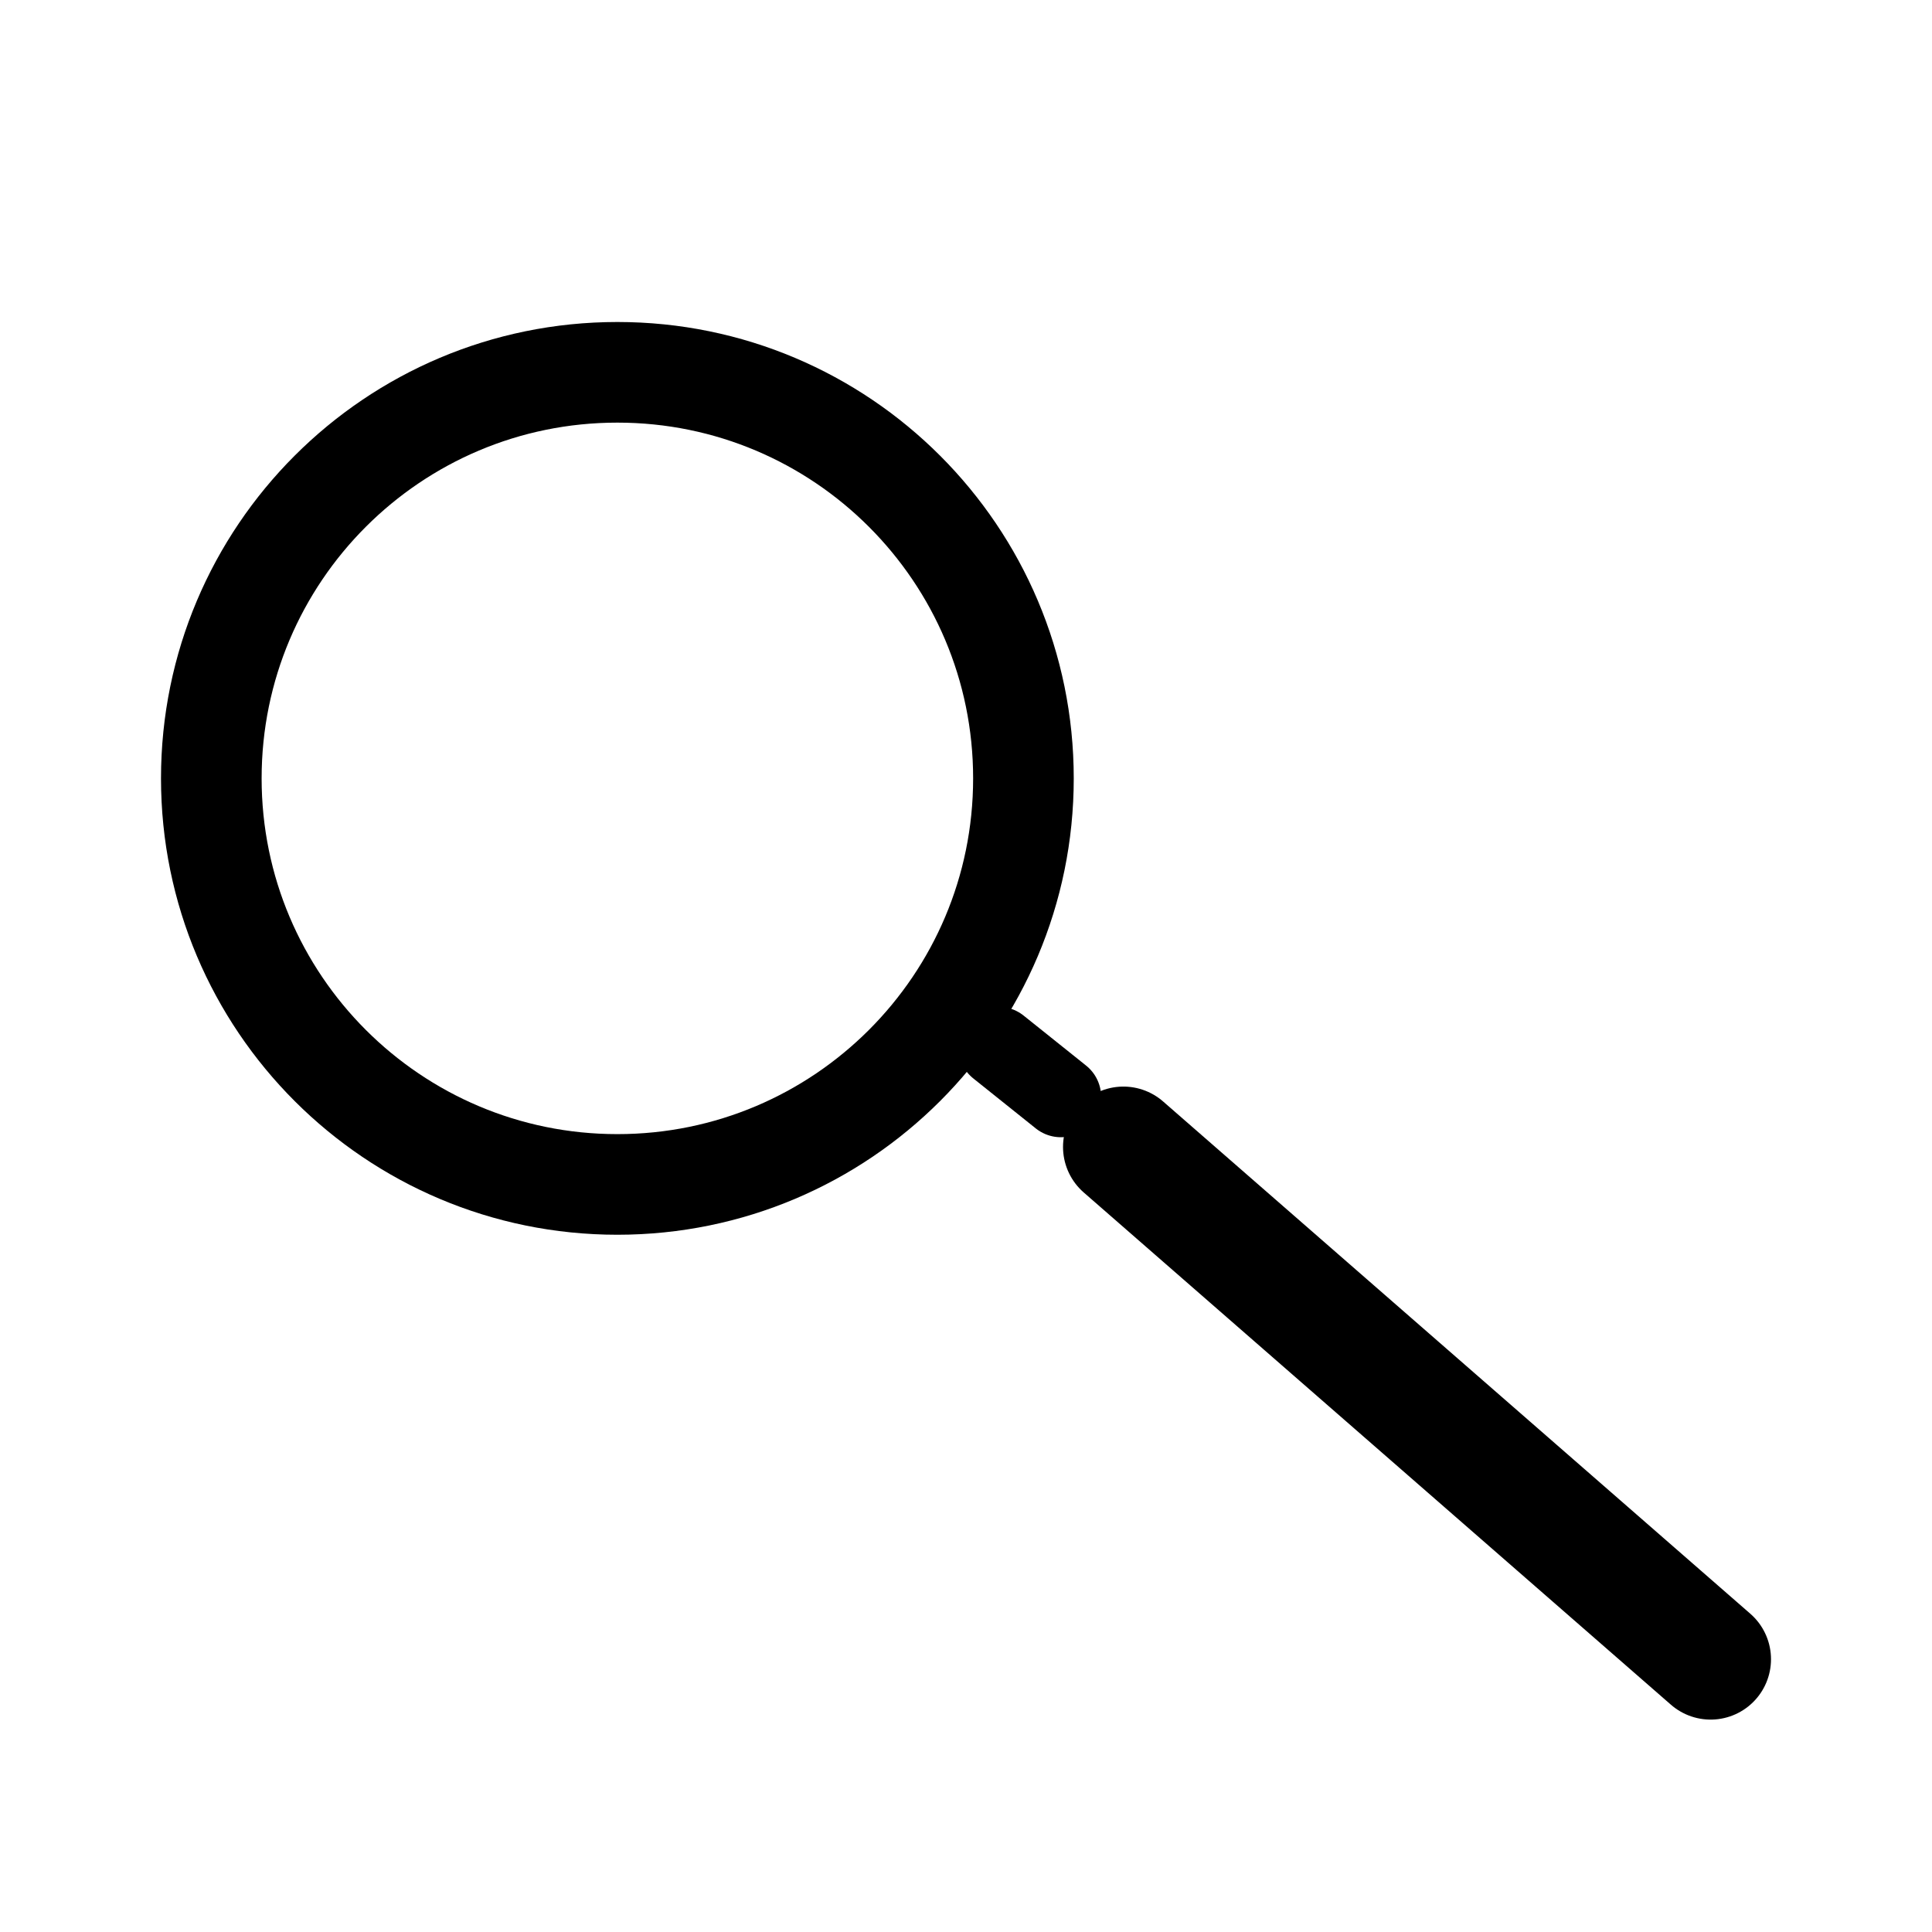
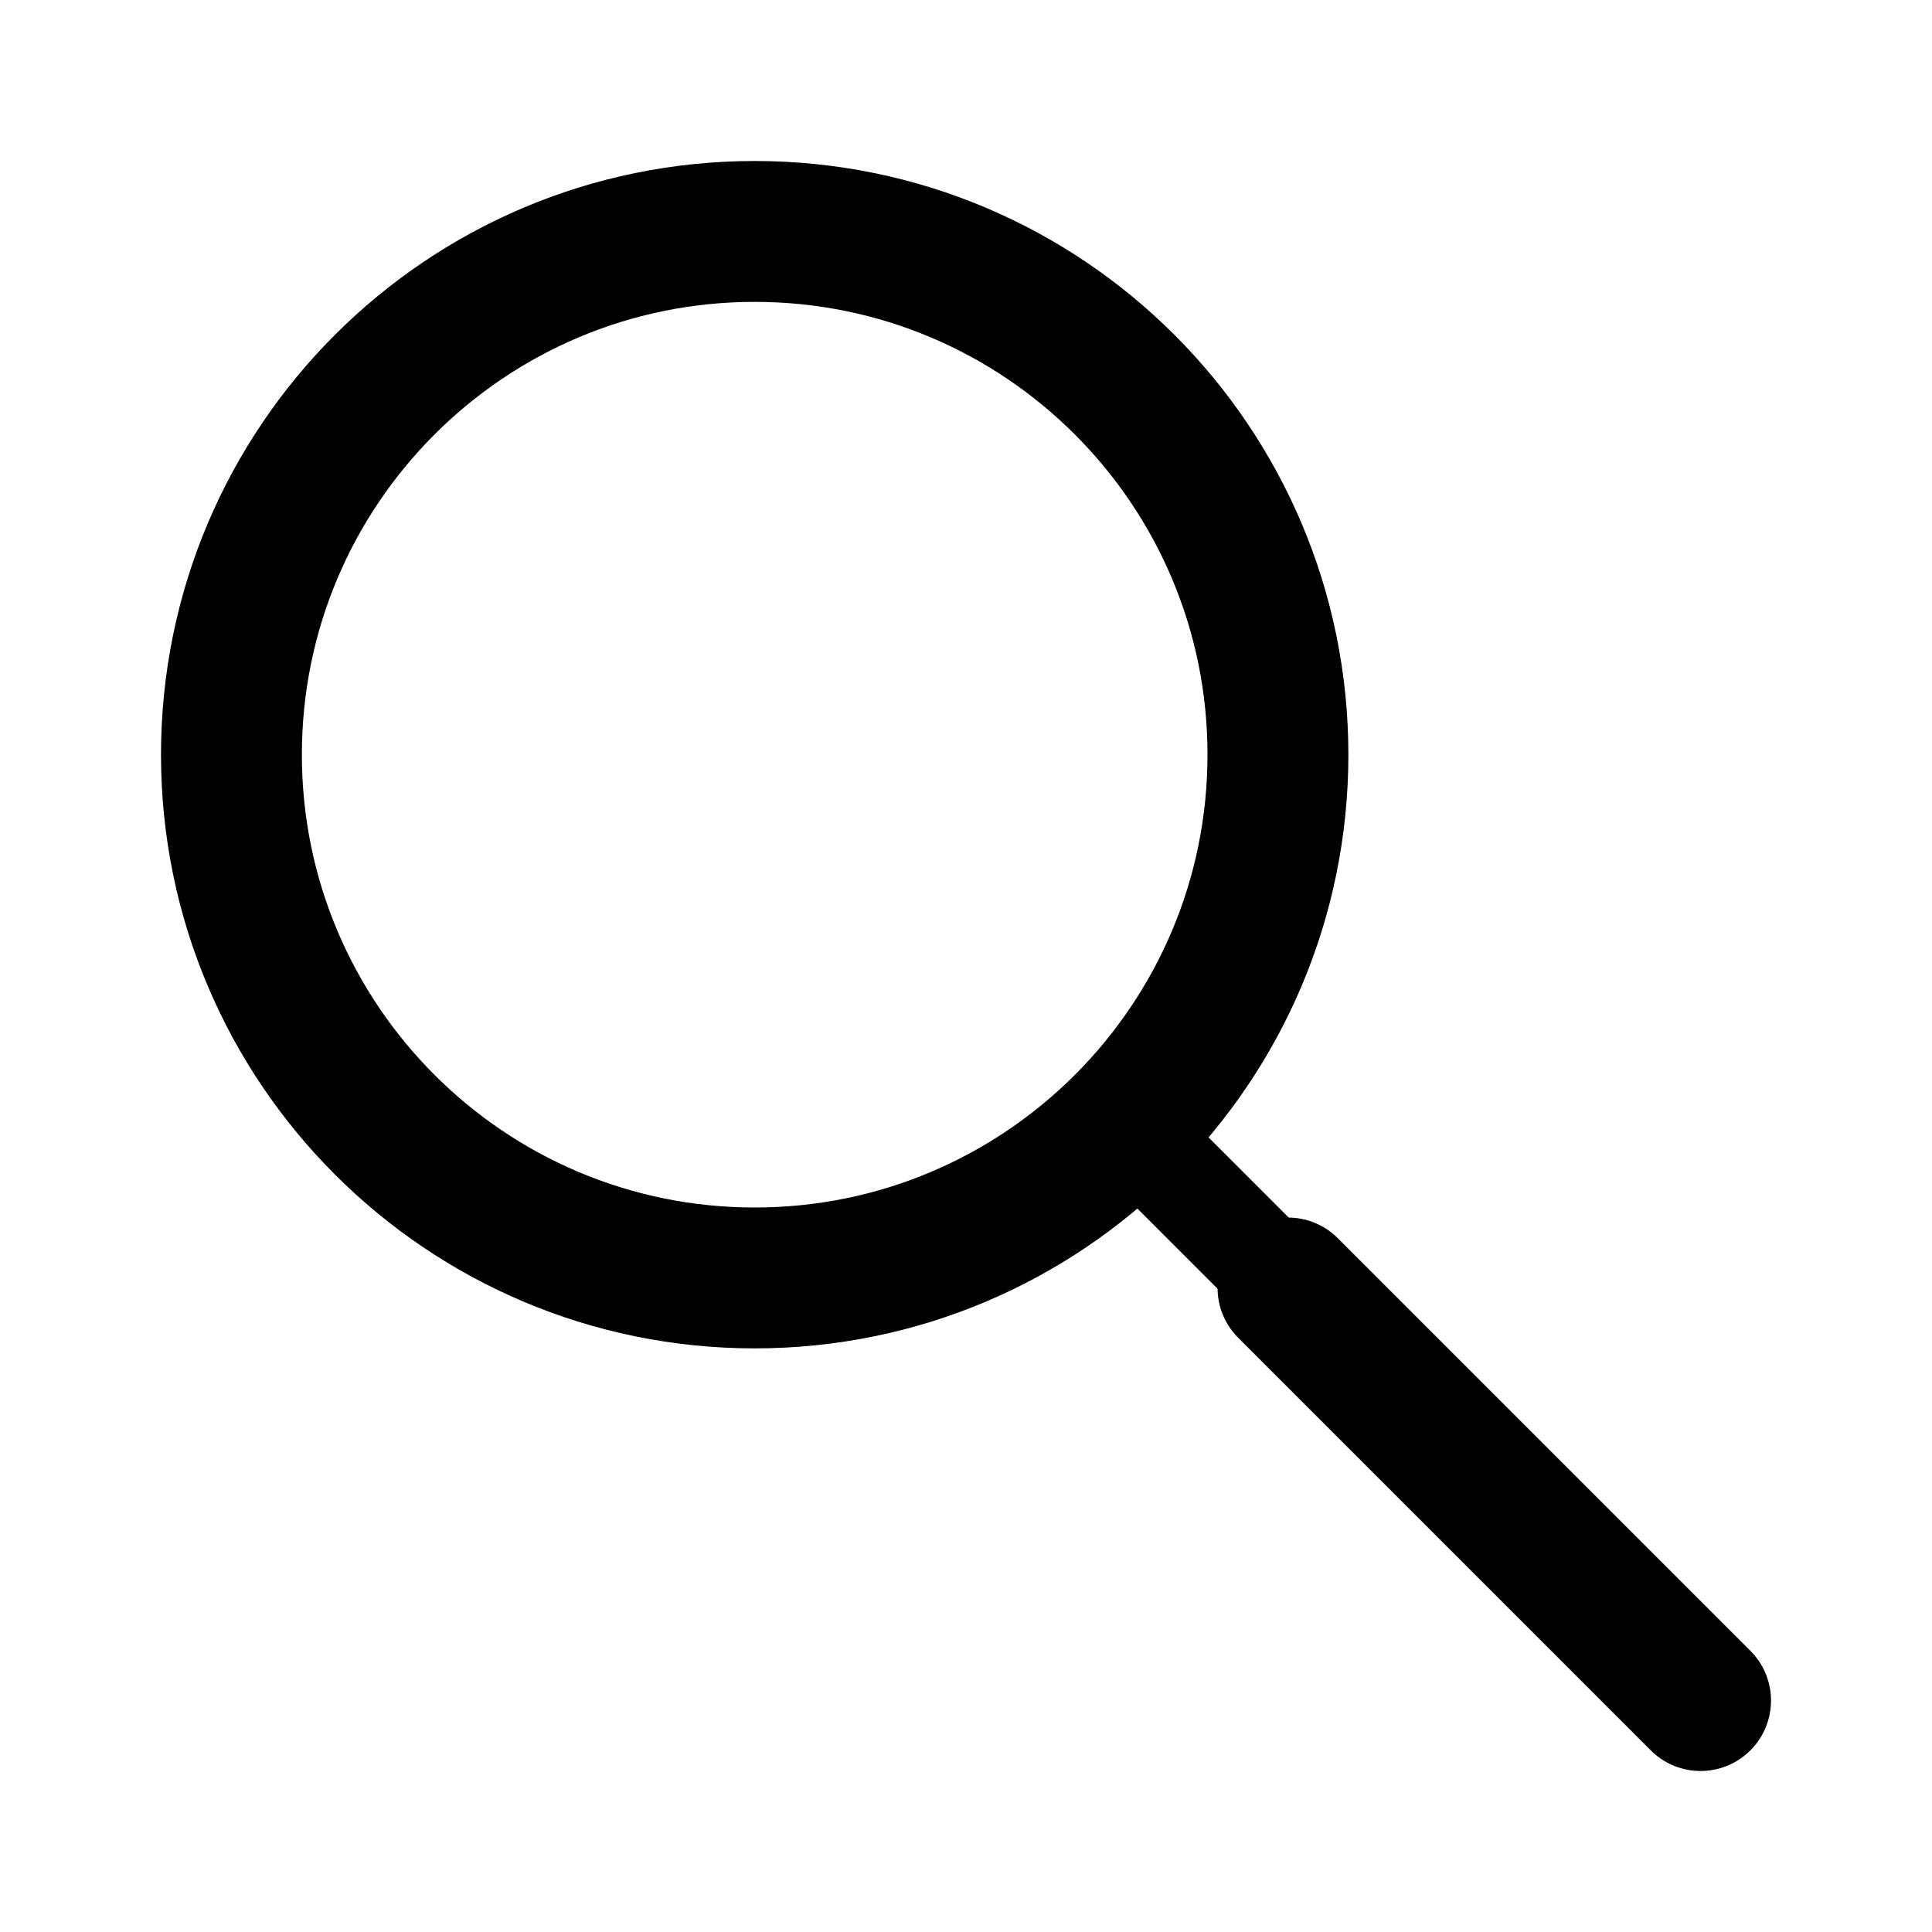
- <svg xmlns="http://www.w3.org/2000/svg" width="192" height="192" fill="none" stroke="#000" stroke-linecap="round" viewBox="0 0 192 192">
-   <path stroke-width="10" d="M61.354 117.708c22.287 0 40.354-18.067 40.354-40.354S83.641 37 61.354 37 21 55.067 21 77.354s18.067 40.354 40.354 40.354z" />
-   <path stroke-width="12" d="m170 164.892-58.358-50.909" />
-   <path stroke-width="8" d="m105.433 109.017-6.208-4.967" />
+ <svg xmlns="http://www.w3.org/2000/svg" width="192" height="192" viewBox="0 0 192 192" fill="none">
+   <circle cx="75" cy="75" r="52" stroke="#000" stroke-width="14" stroke-linecap="round" stroke-linejoin="round" />
+   <path d="m128 128 41 41" stroke="#000" stroke-width="14" stroke-linecap="round" stroke-linejoin="round" />
+   <path d="m113 113 15 15" stroke="#000" stroke-width="10" stroke-linecap="round" stroke-linejoin="round" />
</svg>
